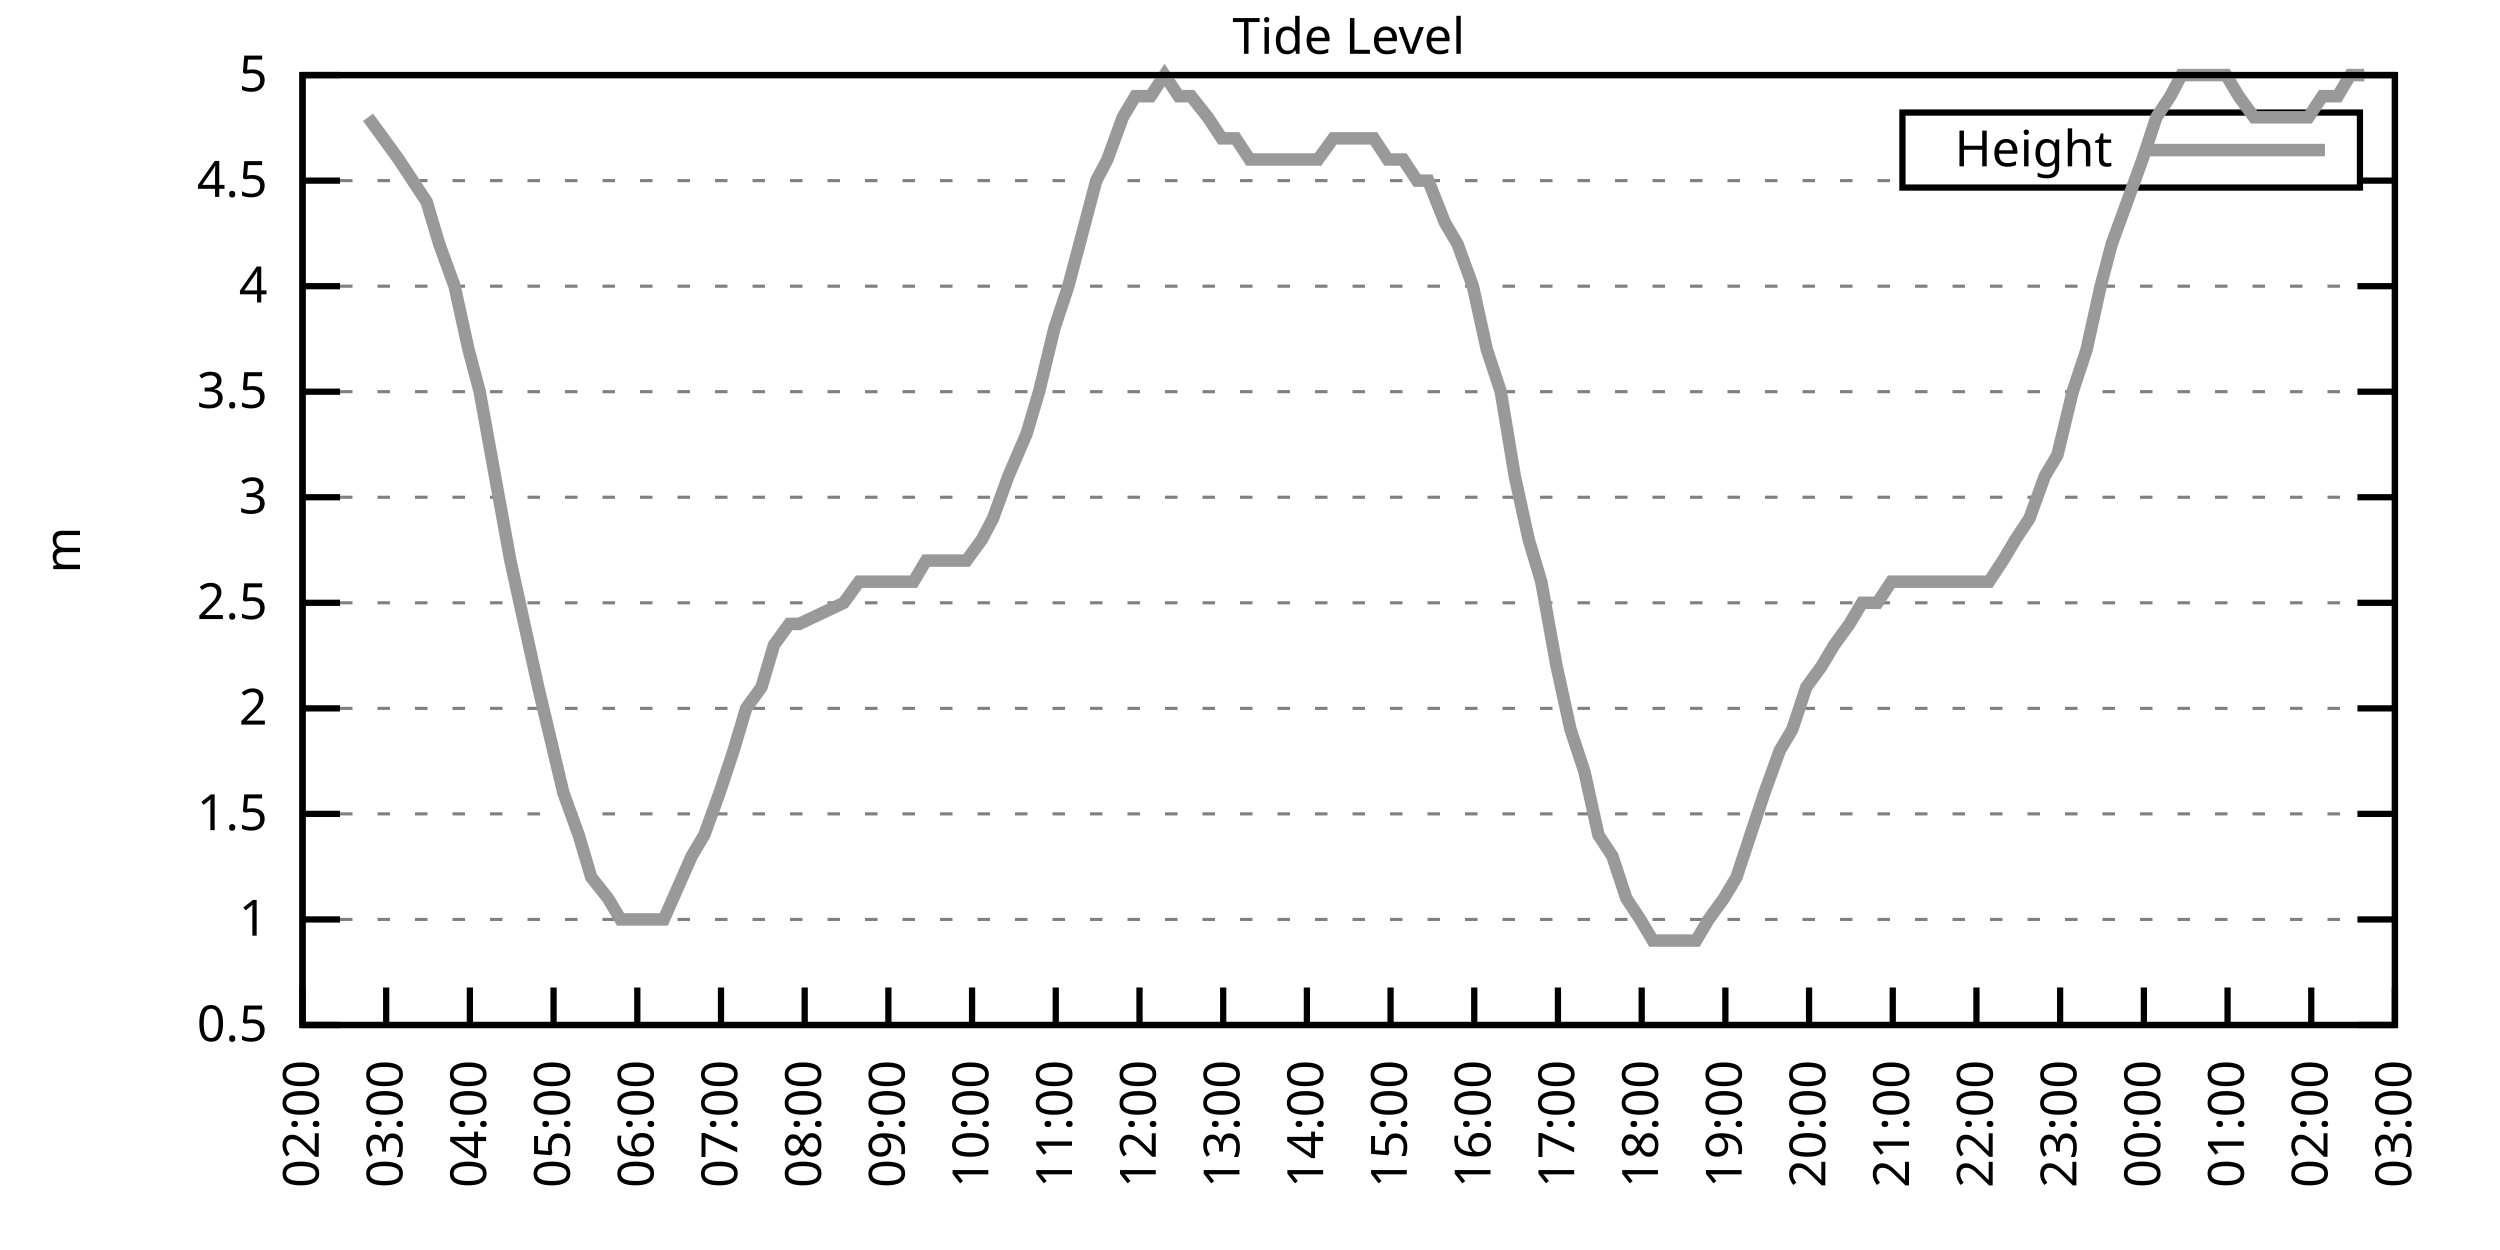
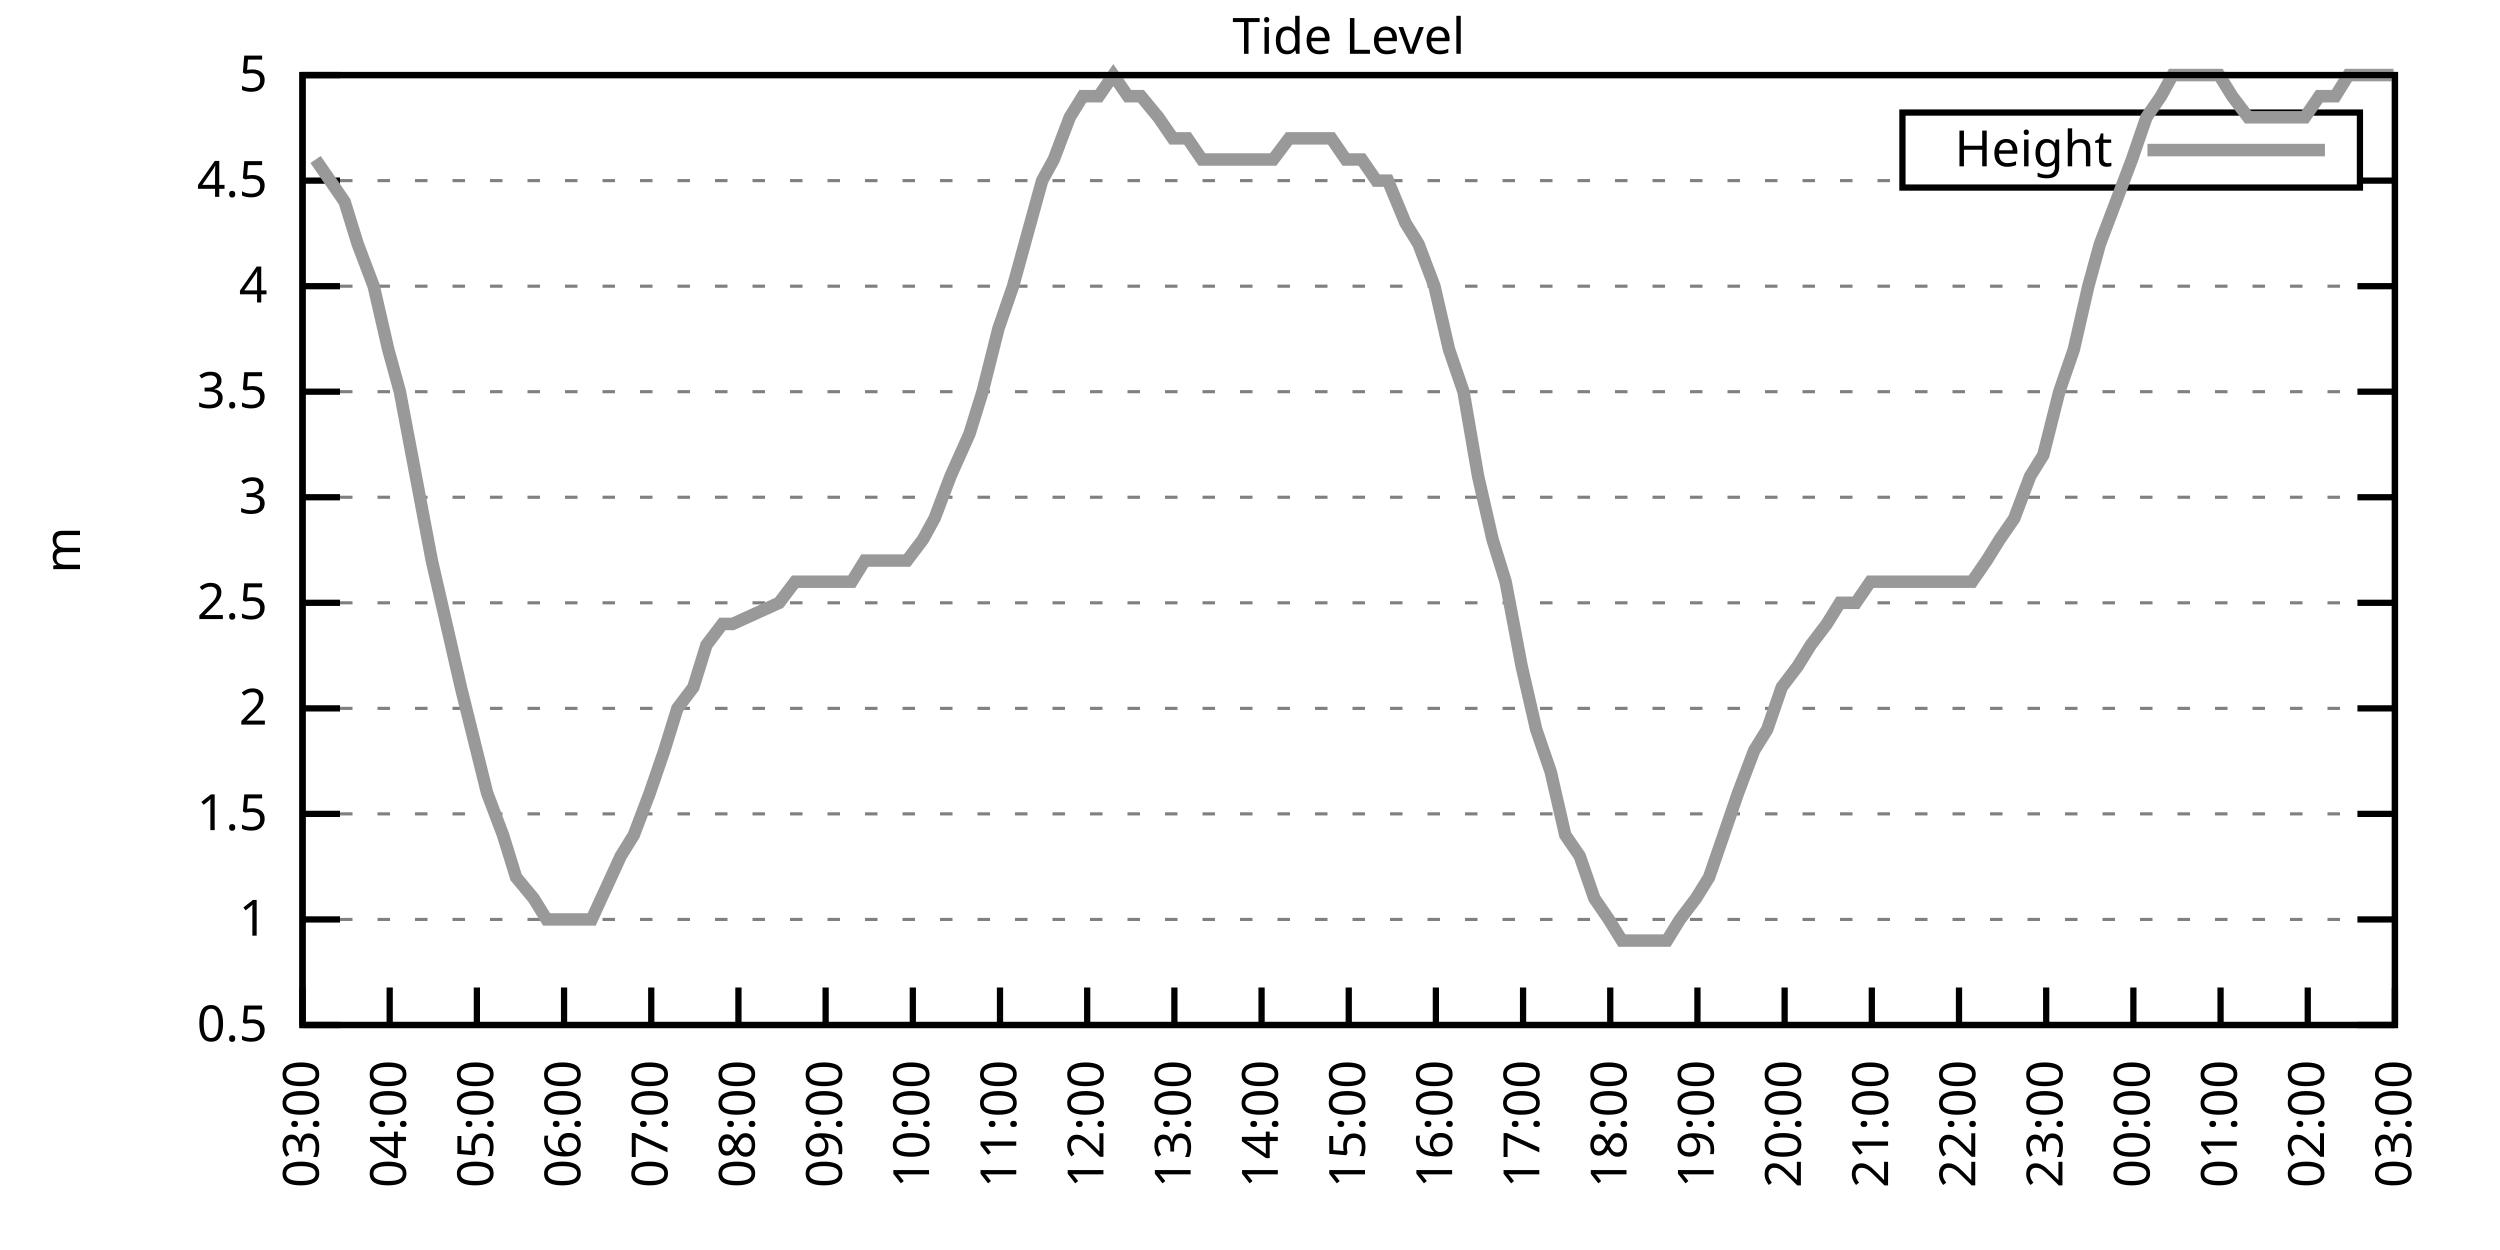
<svg xmlns="http://www.w3.org/2000/svg" xmlns:xlink="http://www.w3.org/1999/xlink" width="400" height="200" viewBox="0 0 400 200">
  <g id="gnuplot_canvas">
    <rect x="0" y="0" width="400" height="200" fill="none" />
    <defs>
      <circle id="gpDot" r="0.5" stroke-width="0.5" stroke="currentColor" />
      <path id="gpPt0" stroke-width="0.333" stroke="currentColor" d="M-1,0 h2 M0,-1 v2" />
      <path id="gpPt1" stroke-width="0.333" stroke="currentColor" d="M-1,-1 L1,1 M1,-1 L-1,1" />
      <path id="gpPt2" stroke-width="0.333" stroke="currentColor" d="M-1,0 L1,0 M0,-1 L0,1 M-1,-1 L1,1 M-1,1 L1,-1" />
      <rect id="gpPt3" stroke-width="0.333" stroke="currentColor" x="-1" y="-1" width="2" height="2" />
      <rect id="gpPt4" stroke-width="0.333" stroke="currentColor" fill="currentColor" x="-1" y="-1" width="2" height="2" />
      <circle id="gpPt5" stroke-width="0.333" stroke="currentColor" cx="0" cy="0" r="1" />
      <use xlink:href="#gpPt5" id="gpPt6" fill="currentColor" stroke="none" />
      <path id="gpPt7" stroke-width="0.333" stroke="currentColor" d="M0,-1.33 L-1.33,0.67 L1.33,0.67 z" />
      <use xlink:href="#gpPt7" id="gpPt8" fill="currentColor" stroke="none" />
      <use xlink:href="#gpPt7" id="gpPt9" stroke="currentColor" transform="rotate(180)" />
      <use xlink:href="#gpPt9" id="gpPt10" fill="currentColor" stroke="none" />
      <use xlink:href="#gpPt3" id="gpPt11" stroke="currentColor" transform="rotate(45)" />
      <use xlink:href="#gpPt11" id="gpPt12" fill="currentColor" stroke="none" />
      <path id="gpPt13" stroke-width="0.333" stroke="currentColor" d="M0,1.330 L1.265,0.411 L0.782,-1.067 L-0.782,-1.076 L-1.265,0.411 z" />
      <use xlink:href="#gpPt13" id="gpPt14" fill="currentColor" stroke="none" />
      <filter id="textbox" filterUnits="objectBoundingBox" x="0" y="0" height="1" width="1">
        <feFlood flood-color="white" flood-opacity="1" result="bgnd" />
        <feComposite in="SourceGraphic" in2="bgnd" operator="atop" />
      </filter>
      <filter id="greybox" filterUnits="objectBoundingBox" x="0" y="0" height="1" width="1">
        <feFlood flood-color="lightgrey" flood-opacity="1" result="grey" />
        <feComposite in="SourceGraphic" in2="grey" operator="atop" />
      </filter>
    </defs>
    <g fill="none" color="white" stroke="currentColor" stroke-width="1.00" stroke-linecap="butt" stroke-linejoin="miter">
</g>
    <g fill="none" color="black" stroke="currentColor" stroke-width="1.00" stroke-linecap="butt" stroke-linejoin="miter">
      <g stroke="none" shape-rendering="crispEdges">
        <polygon fill="rgb(255, 255, 255)" points="48.40,164.00 383.18,164.00 383.18,12.02 48.40,12.02 " />
      </g>
    </g>
    <g fill="none" color="black" stroke="currentColor" stroke-width="1.00" stroke-linecap="butt" stroke-linejoin="miter">
</g>
    <g fill="none" color="black" stroke="black" stroke-width="0.50" stroke-linecap="butt" stroke-linejoin="miter">
</g>
    <g fill="none" color="gray" stroke="currentColor" stroke-width="0.50" stroke-linecap="butt" stroke-linejoin="miter">
      <path stroke="gray" stroke-dasharray="2,4" class="gridline" d="M48.40,164.00 L383.19,164.00  " />
    </g>
    <g fill="none" color="gray" stroke="gray" stroke-width="1.00" stroke-linecap="butt" stroke-linejoin="miter">
</g>
    <g fill="none" color="black" stroke="currentColor" stroke-width="1.00" stroke-linecap="butt" stroke-linejoin="miter">
      <path stroke="black" d="M48.40,164.00 L54.40,164.00 M383.19,164.00 L377.19,164.00  " />
      <g transform="translate(42.80,166.60)" stroke="none" fill="black" font-family="Sans" font-size="8.00" text-anchor="end">
        <text>
          <tspan font-family="Sans"> 0.5</tspan>
        </text>
      </g>
    </g>
    <g fill="none" color="black" stroke="currentColor" stroke-width="1.00" stroke-linecap="butt" stroke-linejoin="miter">
</g>
    <g fill="none" color="black" stroke="black" stroke-width="0.50" stroke-linecap="butt" stroke-linejoin="miter">
</g>
    <g fill="none" color="gray" stroke="currentColor" stroke-width="0.50" stroke-linecap="butt" stroke-linejoin="miter">
      <path stroke="gray" stroke-dasharray="2,4" class="gridline" d="M48.40,147.11 L383.19,147.11  " />
    </g>
    <g fill="none" color="gray" stroke="gray" stroke-width="1.00" stroke-linecap="butt" stroke-linejoin="miter">
</g>
    <g fill="none" color="black" stroke="currentColor" stroke-width="1.00" stroke-linecap="butt" stroke-linejoin="miter">
      <path stroke="black" d="M48.40,147.11 L54.40,147.11 M383.19,147.11 L377.19,147.11  " />
      <g transform="translate(42.80,149.71)" stroke="none" fill="black" font-family="Sans" font-size="8.00" text-anchor="end">
        <text>
          <tspan font-family="Sans"> 1</tspan>
        </text>
      </g>
    </g>
    <g fill="none" color="black" stroke="currentColor" stroke-width="1.00" stroke-linecap="butt" stroke-linejoin="miter">
</g>
    <g fill="none" color="black" stroke="black" stroke-width="0.50" stroke-linecap="butt" stroke-linejoin="miter">
</g>
    <g fill="none" color="gray" stroke="currentColor" stroke-width="0.50" stroke-linecap="butt" stroke-linejoin="miter">
      <path stroke="gray" stroke-dasharray="2,4" class="gridline" d="M48.40,130.22 L383.19,130.22  " />
    </g>
    <g fill="none" color="gray" stroke="gray" stroke-width="1.00" stroke-linecap="butt" stroke-linejoin="miter">
</g>
    <g fill="none" color="black" stroke="currentColor" stroke-width="1.00" stroke-linecap="butt" stroke-linejoin="miter">
      <path stroke="black" d="M48.40,130.22 L54.40,130.22 M383.19,130.22 L377.19,130.22  " />
      <g transform="translate(42.80,132.82)" stroke="none" fill="black" font-family="Sans" font-size="8.00" text-anchor="end">
        <text>
          <tspan font-family="Sans"> 1.5</tspan>
        </text>
      </g>
    </g>
    <g fill="none" color="black" stroke="currentColor" stroke-width="1.00" stroke-linecap="butt" stroke-linejoin="miter">
</g>
    <g fill="none" color="black" stroke="black" stroke-width="0.50" stroke-linecap="butt" stroke-linejoin="miter">
</g>
    <g fill="none" color="gray" stroke="currentColor" stroke-width="0.50" stroke-linecap="butt" stroke-linejoin="miter">
      <path stroke="gray" stroke-dasharray="2,4" class="gridline" d="M48.40,113.34 L383.19,113.34  " />
    </g>
    <g fill="none" color="gray" stroke="gray" stroke-width="1.00" stroke-linecap="butt" stroke-linejoin="miter">
</g>
    <g fill="none" color="black" stroke="currentColor" stroke-width="1.00" stroke-linecap="butt" stroke-linejoin="miter">
      <path stroke="black" d="M48.40,113.34 L54.40,113.34 M383.19,113.34 L377.19,113.34  " />
      <g transform="translate(42.80,115.94)" stroke="none" fill="black" font-family="Sans" font-size="8.00" text-anchor="end">
        <text>
          <tspan font-family="Sans"> 2</tspan>
        </text>
      </g>
    </g>
    <g fill="none" color="black" stroke="currentColor" stroke-width="1.00" stroke-linecap="butt" stroke-linejoin="miter">
</g>
    <g fill="none" color="black" stroke="black" stroke-width="0.50" stroke-linecap="butt" stroke-linejoin="miter">
</g>
    <g fill="none" color="gray" stroke="currentColor" stroke-width="0.50" stroke-linecap="butt" stroke-linejoin="miter">
      <path stroke="gray" stroke-dasharray="2,4" class="gridline" d="M48.40,96.45 L383.19,96.45  " />
    </g>
    <g fill="none" color="gray" stroke="gray" stroke-width="1.00" stroke-linecap="butt" stroke-linejoin="miter">
</g>
    <g fill="none" color="black" stroke="currentColor" stroke-width="1.00" stroke-linecap="butt" stroke-linejoin="miter">
      <path stroke="black" d="M48.40,96.45 L54.40,96.45 M383.19,96.45 L377.19,96.45  " />
      <g transform="translate(42.80,99.05)" stroke="none" fill="black" font-family="Sans" font-size="8.00" text-anchor="end">
        <text>
          <tspan font-family="Sans"> 2.5</tspan>
        </text>
      </g>
    </g>
    <g fill="none" color="black" stroke="currentColor" stroke-width="1.00" stroke-linecap="butt" stroke-linejoin="miter">
</g>
    <g fill="none" color="black" stroke="black" stroke-width="0.50" stroke-linecap="butt" stroke-linejoin="miter">
</g>
    <g fill="none" color="gray" stroke="currentColor" stroke-width="0.50" stroke-linecap="butt" stroke-linejoin="miter">
      <path stroke="gray" stroke-dasharray="2,4" class="gridline" d="M48.40,79.56 L383.19,79.56  " />
    </g>
    <g fill="none" color="gray" stroke="gray" stroke-width="1.00" stroke-linecap="butt" stroke-linejoin="miter">
</g>
    <g fill="none" color="black" stroke="currentColor" stroke-width="1.00" stroke-linecap="butt" stroke-linejoin="miter">
      <path stroke="black" d="M48.40,79.56 L54.40,79.56 M383.19,79.56 L377.19,79.56  " />
      <g transform="translate(42.80,82.16)" stroke="none" fill="black" font-family="Sans" font-size="8.00" text-anchor="end">
        <text>
          <tspan font-family="Sans"> 3</tspan>
        </text>
      </g>
    </g>
    <g fill="none" color="black" stroke="currentColor" stroke-width="1.00" stroke-linecap="butt" stroke-linejoin="miter">
</g>
    <g fill="none" color="black" stroke="black" stroke-width="0.50" stroke-linecap="butt" stroke-linejoin="miter">
</g>
    <g fill="none" color="gray" stroke="currentColor" stroke-width="0.50" stroke-linecap="butt" stroke-linejoin="miter">
      <path stroke="gray" stroke-dasharray="2,4" class="gridline" d="M48.40,62.67 L383.19,62.67  " />
    </g>
    <g fill="none" color="gray" stroke="gray" stroke-width="1.00" stroke-linecap="butt" stroke-linejoin="miter">
</g>
    <g fill="none" color="black" stroke="currentColor" stroke-width="1.00" stroke-linecap="butt" stroke-linejoin="miter">
      <path stroke="black" d="M48.40,62.67 L54.40,62.67 M383.19,62.67 L377.19,62.67  " />
      <g transform="translate(42.80,65.27)" stroke="none" fill="black" font-family="Sans" font-size="8.00" text-anchor="end">
        <text>
          <tspan font-family="Sans"> 3.5</tspan>
        </text>
      </g>
    </g>
    <g fill="none" color="black" stroke="currentColor" stroke-width="1.00" stroke-linecap="butt" stroke-linejoin="miter">
</g>
    <g fill="none" color="black" stroke="black" stroke-width="0.50" stroke-linecap="butt" stroke-linejoin="miter">
</g>
    <g fill="none" color="gray" stroke="currentColor" stroke-width="0.50" stroke-linecap="butt" stroke-linejoin="miter">
      <path stroke="gray" stroke-dasharray="2,4" class="gridline" d="M48.40,45.79 L383.19,45.79  " />
    </g>
    <g fill="none" color="gray" stroke="gray" stroke-width="1.00" stroke-linecap="butt" stroke-linejoin="miter">
</g>
    <g fill="none" color="black" stroke="currentColor" stroke-width="1.00" stroke-linecap="butt" stroke-linejoin="miter">
      <path stroke="black" d="M48.40,45.79 L54.40,45.79 M383.19,45.79 L377.19,45.79  " />
      <g transform="translate(42.80,48.39)" stroke="none" fill="black" font-family="Sans" font-size="8.00" text-anchor="end">
        <text>
          <tspan font-family="Sans"> 4</tspan>
        </text>
      </g>
    </g>
    <g fill="none" color="black" stroke="currentColor" stroke-width="1.00" stroke-linecap="butt" stroke-linejoin="miter">
</g>
    <g fill="none" color="black" stroke="black" stroke-width="0.50" stroke-linecap="butt" stroke-linejoin="miter">
</g>
    <g fill="none" color="gray" stroke="currentColor" stroke-width="0.50" stroke-linecap="butt" stroke-linejoin="miter">
      <path stroke="gray" stroke-dasharray="2,4" class="gridline" d="M48.40,28.90 L304.39,28.90 M377.59,28.90 L383.19,28.90  " />
    </g>
    <g fill="none" color="gray" stroke="gray" stroke-width="1.00" stroke-linecap="butt" stroke-linejoin="miter">
</g>
    <g fill="none" color="black" stroke="currentColor" stroke-width="1.00" stroke-linecap="butt" stroke-linejoin="miter">
      <path stroke="black" d="M48.40,28.90 L54.40,28.90 M383.19,28.90 L377.19,28.90  " />
      <g transform="translate(42.80,31.50)" stroke="none" fill="black" font-family="Sans" font-size="8.00" text-anchor="end">
        <text>
          <tspan font-family="Sans"> 4.5</tspan>
        </text>
      </g>
    </g>
    <g fill="none" color="black" stroke="currentColor" stroke-width="1.00" stroke-linecap="butt" stroke-linejoin="miter">
</g>
    <g fill="none" color="black" stroke="black" stroke-width="0.50" stroke-linecap="butt" stroke-linejoin="miter">
</g>
    <g fill="none" color="gray" stroke="currentColor" stroke-width="0.50" stroke-linecap="butt" stroke-linejoin="miter">
      <path stroke="gray" stroke-dasharray="2,4" class="gridline" d="M48.40,12.01 L383.19,12.01  " />
    </g>
    <g fill="none" color="gray" stroke="gray" stroke-width="1.00" stroke-linecap="butt" stroke-linejoin="miter">
</g>
    <g fill="none" color="black" stroke="currentColor" stroke-width="1.00" stroke-linecap="butt" stroke-linejoin="miter">
      <path stroke="black" d="M48.40,12.01 L54.40,12.01 M383.19,12.01 L377.19,12.01  " />
      <g transform="translate(42.80,14.61)" stroke="none" fill="black" font-family="Sans" font-size="8.00" text-anchor="end">
        <text>
          <tspan font-family="Sans"> 5</tspan>
        </text>
      </g>
    </g>
    <g fill="none" color="black" stroke="currentColor" stroke-width="1.00" stroke-linecap="butt" stroke-linejoin="miter">
      <path stroke="black" d="M48.40,164.00 L48.40,158.00  " />
      <g transform="translate(51.00,169.60) rotate(270.00)" stroke="none" fill="black" font-family="Sans" font-size="8.00" text-anchor="end">
        <text>
-           <tspan font-family="Sans">02:00</tspan>
-         </text>
-       </g>
-     </g>
-     <g fill="none" color="black" stroke="currentColor" stroke-width="1.00" stroke-linecap="butt" stroke-linejoin="miter">
-       <path stroke="black" d="M61.79,164.00 L61.79,158.00  " />
-       <g transform="translate(64.39,169.60) rotate(270.00)" stroke="none" fill="black" font-family="Sans" font-size="8.00" text-anchor="end">
-         <text>
          <tspan font-family="Sans">03:00</tspan>
        </text>
      </g>
    </g>
    <g fill="none" color="black" stroke="currentColor" stroke-width="1.00" stroke-linecap="butt" stroke-linejoin="miter">
-       <path stroke="black" d="M75.18,164.00 L75.18,158.00  " />
-       <g transform="translate(77.78,169.60) rotate(270.00)" stroke="none" fill="black" font-family="Sans" font-size="8.00" text-anchor="end">
+       <path stroke="black" d="M62.35,164.00 L62.35,158.00  " />
+       <g transform="translate(64.95,169.60) rotate(270.00)" stroke="none" fill="black" font-family="Sans" font-size="8.00" text-anchor="end">
        <text>
          <tspan font-family="Sans">04:00</tspan>
        </text>
      </g>
    </g>
    <g fill="none" color="black" stroke="currentColor" stroke-width="1.00" stroke-linecap="butt" stroke-linejoin="miter">
-       <path stroke="black" d="M88.57,164.00 L88.57,158.00  " />
-       <g transform="translate(91.17,169.60) rotate(270.00)" stroke="none" fill="black" font-family="Sans" font-size="8.00" text-anchor="end">
+       <path stroke="black" d="M76.30,164.00 L76.30,158.00  " />
+       <g transform="translate(78.90,169.60) rotate(270.00)" stroke="none" fill="black" font-family="Sans" font-size="8.00" text-anchor="end">
        <text>
          <tspan font-family="Sans">05:00</tspan>
        </text>
      </g>
    </g>
    <g fill="none" color="black" stroke="currentColor" stroke-width="1.00" stroke-linecap="butt" stroke-linejoin="miter">
-       <path stroke="black" d="M101.97,164.00 L101.97,158.00  " />
-       <g transform="translate(104.57,169.60) rotate(270.00)" stroke="none" fill="black" font-family="Sans" font-size="8.00" text-anchor="end">
+       <path stroke="black" d="M90.25,164.00 L90.25,158.00  " />
+       <g transform="translate(92.85,169.60) rotate(270.00)" stroke="none" fill="black" font-family="Sans" font-size="8.00" text-anchor="end">
        <text>
          <tspan font-family="Sans">06:00</tspan>
        </text>
      </g>
    </g>
    <g fill="none" color="black" stroke="currentColor" stroke-width="1.00" stroke-linecap="butt" stroke-linejoin="miter">
-       <path stroke="black" d="M115.36,164.00 L115.36,158.00  " />
-       <g transform="translate(117.96,169.60) rotate(270.00)" stroke="none" fill="black" font-family="Sans" font-size="8.00" text-anchor="end">
+       <path stroke="black" d="M104.20,164.00 L104.20,158.00  " />
+       <g transform="translate(106.80,169.60) rotate(270.00)" stroke="none" fill="black" font-family="Sans" font-size="8.00" text-anchor="end">
        <text>
          <tspan font-family="Sans">07:00</tspan>
        </text>
      </g>
    </g>
    <g fill="none" color="black" stroke="currentColor" stroke-width="1.00" stroke-linecap="butt" stroke-linejoin="miter">
-       <path stroke="black" d="M128.75,164.00 L128.75,158.00  " />
-       <g transform="translate(131.35,169.60) rotate(270.00)" stroke="none" fill="black" font-family="Sans" font-size="8.00" text-anchor="end">
+       <path stroke="black" d="M118.15,164.00 L118.15,158.00  " />
+       <g transform="translate(120.75,169.60) rotate(270.00)" stroke="none" fill="black" font-family="Sans" font-size="8.00" text-anchor="end">
        <text>
          <tspan font-family="Sans">08:00</tspan>
        </text>
      </g>
    </g>
    <g fill="none" color="black" stroke="currentColor" stroke-width="1.00" stroke-linecap="butt" stroke-linejoin="miter">
-       <path stroke="black" d="M142.14,164.00 L142.14,158.00  " />
-       <g transform="translate(144.74,169.60) rotate(270.00)" stroke="none" fill="black" font-family="Sans" font-size="8.00" text-anchor="end">
+       <path stroke="black" d="M132.10,164.00 L132.10,158.00  " />
+       <g transform="translate(134.70,169.60) rotate(270.00)" stroke="none" fill="black" font-family="Sans" font-size="8.00" text-anchor="end">
        <text>
          <tspan font-family="Sans">09:00</tspan>
        </text>
      </g>
    </g>
    <g fill="none" color="black" stroke="currentColor" stroke-width="1.00" stroke-linecap="butt" stroke-linejoin="miter">
-       <path stroke="black" d="M155.53,164.00 L155.53,158.00  " />
-       <g transform="translate(158.13,169.60) rotate(270.00)" stroke="none" fill="black" font-family="Sans" font-size="8.00" text-anchor="end">
+       <path stroke="black" d="M146.05,164.00 L146.05,158.00  " />
+       <g transform="translate(148.65,169.60) rotate(270.00)" stroke="none" fill="black" font-family="Sans" font-size="8.00" text-anchor="end">
        <text>
          <tspan font-family="Sans">10:00</tspan>
        </text>
      </g>
    </g>
    <g fill="none" color="black" stroke="currentColor" stroke-width="1.00" stroke-linecap="butt" stroke-linejoin="miter">
-       <path stroke="black" d="M168.92,164.00 L168.92,158.00  " />
-       <g transform="translate(171.52,169.60) rotate(270.00)" stroke="none" fill="black" font-family="Sans" font-size="8.00" text-anchor="end">
+       <path stroke="black" d="M160.00,164.00 L160.00,158.00  " />
+       <g transform="translate(162.60,169.60) rotate(270.00)" stroke="none" fill="black" font-family="Sans" font-size="8.00" text-anchor="end">
        <text>
          <tspan font-family="Sans">11:00</tspan>
        </text>
      </g>
    </g>
    <g fill="none" color="black" stroke="currentColor" stroke-width="1.00" stroke-linecap="butt" stroke-linejoin="miter">
-       <path stroke="black" d="M182.32,164.00 L182.32,158.00  " />
-       <g transform="translate(184.92,169.60) rotate(270.00)" stroke="none" fill="black" font-family="Sans" font-size="8.00" text-anchor="end">
+       <path stroke="black" d="M173.95,164.00 L173.95,158.00  " />
+       <g transform="translate(176.55,169.60) rotate(270.00)" stroke="none" fill="black" font-family="Sans" font-size="8.00" text-anchor="end">
        <text>
          <tspan font-family="Sans">12:00</tspan>
        </text>
      </g>
    </g>
    <g fill="none" color="black" stroke="currentColor" stroke-width="1.00" stroke-linecap="butt" stroke-linejoin="miter">
-       <path stroke="black" d="M195.71,164.00 L195.71,158.00  " />
-       <g transform="translate(198.31,169.60) rotate(270.00)" stroke="none" fill="black" font-family="Sans" font-size="8.00" text-anchor="end">
+       <path stroke="black" d="M187.90,164.00 L187.90,158.00  " />
+       <g transform="translate(190.50,169.60) rotate(270.00)" stroke="none" fill="black" font-family="Sans" font-size="8.00" text-anchor="end">
        <text>
          <tspan font-family="Sans">13:00</tspan>
        </text>
      </g>
    </g>
    <g fill="none" color="black" stroke="currentColor" stroke-width="1.00" stroke-linecap="butt" stroke-linejoin="miter">
-       <path stroke="black" d="M209.10,164.00 L209.10,158.00  " />
-       <g transform="translate(211.70,169.60) rotate(270.00)" stroke="none" fill="black" font-family="Sans" font-size="8.00" text-anchor="end">
+       <path stroke="black" d="M201.85,164.00 L201.85,158.00  " />
+       <g transform="translate(204.45,169.60) rotate(270.00)" stroke="none" fill="black" font-family="Sans" font-size="8.00" text-anchor="end">
        <text>
          <tspan font-family="Sans">14:00</tspan>
        </text>
      </g>
    </g>
    <g fill="none" color="black" stroke="currentColor" stroke-width="1.00" stroke-linecap="butt" stroke-linejoin="miter">
-       <path stroke="black" d="M222.49,164.00 L222.49,158.00  " />
-       <g transform="translate(225.09,169.60) rotate(270.00)" stroke="none" fill="black" font-family="Sans" font-size="8.00" text-anchor="end">
+       <path stroke="black" d="M215.80,164.00 L215.80,158.00  " />
+       <g transform="translate(218.40,169.60) rotate(270.00)" stroke="none" fill="black" font-family="Sans" font-size="8.00" text-anchor="end">
        <text>
          <tspan font-family="Sans">15:00</tspan>
        </text>
      </g>
    </g>
    <g fill="none" color="black" stroke="currentColor" stroke-width="1.00" stroke-linecap="butt" stroke-linejoin="miter">
-       <path stroke="black" d="M235.88,164.00 L235.88,158.00  " />
-       <g transform="translate(238.48,169.60) rotate(270.00)" stroke="none" fill="black" font-family="Sans" font-size="8.00" text-anchor="end">
+       <path stroke="black" d="M229.74,164.00 L229.74,158.00  " />
+       <g transform="translate(232.34,169.60) rotate(270.00)" stroke="none" fill="black" font-family="Sans" font-size="8.00" text-anchor="end">
        <text>
          <tspan font-family="Sans">16:00</tspan>
        </text>
      </g>
    </g>
    <g fill="none" color="black" stroke="currentColor" stroke-width="1.00" stroke-linecap="butt" stroke-linejoin="miter">
-       <path stroke="black" d="M249.27,164.00 L249.27,158.00  " />
-       <g transform="translate(251.87,169.60) rotate(270.00)" stroke="none" fill="black" font-family="Sans" font-size="8.00" text-anchor="end">
+       <path stroke="black" d="M243.69,164.00 L243.69,158.00  " />
+       <g transform="translate(246.29,169.60) rotate(270.00)" stroke="none" fill="black" font-family="Sans" font-size="8.00" text-anchor="end">
        <text>
          <tspan font-family="Sans">17:00</tspan>
        </text>
      </g>
    </g>
    <g fill="none" color="black" stroke="currentColor" stroke-width="1.00" stroke-linecap="butt" stroke-linejoin="miter">
-       <path stroke="black" d="M262.67,164.00 L262.67,158.00  " />
-       <g transform="translate(265.27,169.60) rotate(270.00)" stroke="none" fill="black" font-family="Sans" font-size="8.00" text-anchor="end">
+       <path stroke="black" d="M257.64,164.00 L257.64,158.00  " />
+       <g transform="translate(260.24,169.60) rotate(270.00)" stroke="none" fill="black" font-family="Sans" font-size="8.00" text-anchor="end">
        <text>
          <tspan font-family="Sans">18:00</tspan>
        </text>
      </g>
    </g>
    <g fill="none" color="black" stroke="currentColor" stroke-width="1.00" stroke-linecap="butt" stroke-linejoin="miter">
-       <path stroke="black" d="M276.06,164.00 L276.06,158.00  " />
-       <g transform="translate(278.66,169.60) rotate(270.00)" stroke="none" fill="black" font-family="Sans" font-size="8.00" text-anchor="end">
+       <path stroke="black" d="M271.59,164.00 L271.59,158.00  " />
+       <g transform="translate(274.19,169.60) rotate(270.00)" stroke="none" fill="black" font-family="Sans" font-size="8.00" text-anchor="end">
        <text>
          <tspan font-family="Sans">19:00</tspan>
        </text>
      </g>
    </g>
    <g fill="none" color="black" stroke="currentColor" stroke-width="1.00" stroke-linecap="butt" stroke-linejoin="miter">
-       <path stroke="black" d="M289.45,164.00 L289.45,158.00  " />
-       <g transform="translate(292.05,169.60) rotate(270.00)" stroke="none" fill="black" font-family="Sans" font-size="8.00" text-anchor="end">
+       <path stroke="black" d="M285.54,164.00 L285.54,158.00  " />
+       <g transform="translate(288.14,169.60) rotate(270.00)" stroke="none" fill="black" font-family="Sans" font-size="8.00" text-anchor="end">
        <text>
          <tspan font-family="Sans">20:00</tspan>
        </text>
      </g>
    </g>
    <g fill="none" color="black" stroke="currentColor" stroke-width="1.00" stroke-linecap="butt" stroke-linejoin="miter">
-       <path stroke="black" d="M302.84,164.00 L302.84,158.00  " />
-       <g transform="translate(305.44,169.60) rotate(270.00)" stroke="none" fill="black" font-family="Sans" font-size="8.00" text-anchor="end">
+       <path stroke="black" d="M299.49,164.00 L299.49,158.00  " />
+       <g transform="translate(302.09,169.60) rotate(270.00)" stroke="none" fill="black" font-family="Sans" font-size="8.00" text-anchor="end">
        <text>
          <tspan font-family="Sans">21:00</tspan>
        </text>
      </g>
    </g>
    <g fill="none" color="black" stroke="currentColor" stroke-width="1.00" stroke-linecap="butt" stroke-linejoin="miter">
-       <path stroke="black" d="M316.23,164.00 L316.23,158.00  " />
-       <g transform="translate(318.83,169.60) rotate(270.00)" stroke="none" fill="black" font-family="Sans" font-size="8.00" text-anchor="end">
+       <path stroke="black" d="M313.44,164.00 L313.44,158.00  " />
+       <g transform="translate(316.04,169.60) rotate(270.00)" stroke="none" fill="black" font-family="Sans" font-size="8.00" text-anchor="end">
        <text>
          <tspan font-family="Sans">22:00</tspan>
        </text>
      </g>
    </g>
    <g fill="none" color="black" stroke="currentColor" stroke-width="1.00" stroke-linecap="butt" stroke-linejoin="miter">
-       <path stroke="black" d="M329.62,164.00 L329.62,158.00  " />
-       <g transform="translate(332.22,169.60) rotate(270.00)" stroke="none" fill="black" font-family="Sans" font-size="8.00" text-anchor="end">
+       <path stroke="black" d="M327.39,164.00 L327.39,158.00  " />
+       <g transform="translate(329.99,169.60) rotate(270.00)" stroke="none" fill="black" font-family="Sans" font-size="8.00" text-anchor="end">
        <text>
          <tspan font-family="Sans">23:00</tspan>
        </text>
      </g>
    </g>
    <g fill="none" color="black" stroke="currentColor" stroke-width="1.00" stroke-linecap="butt" stroke-linejoin="miter">
-       <path stroke="black" d="M343.02,164.00 L343.02,158.00  " />
-       <g transform="translate(345.62,169.60) rotate(270.00)" stroke="none" fill="black" font-family="Sans" font-size="8.00" text-anchor="end">
+       <path stroke="black" d="M341.34,164.00 L341.34,158.00  " />
+       <g transform="translate(343.94,169.60) rotate(270.00)" stroke="none" fill="black" font-family="Sans" font-size="8.00" text-anchor="end">
        <text>
          <tspan font-family="Sans">00:00</tspan>
        </text>
      </g>
    </g>
    <g fill="none" color="black" stroke="currentColor" stroke-width="1.00" stroke-linecap="butt" stroke-linejoin="miter">
-       <path stroke="black" d="M356.41,164.00 L356.41,158.00  " />
-       <g transform="translate(359.01,169.60) rotate(270.00)" stroke="none" fill="black" font-family="Sans" font-size="8.00" text-anchor="end">
+       <path stroke="black" d="M355.29,164.00 L355.29,158.00  " />
+       <g transform="translate(357.89,169.60) rotate(270.00)" stroke="none" fill="black" font-family="Sans" font-size="8.00" text-anchor="end">
        <text>
          <tspan font-family="Sans">01:00</tspan>
        </text>
      </g>
    </g>
    <g fill="none" color="black" stroke="currentColor" stroke-width="1.00" stroke-linecap="butt" stroke-linejoin="miter">
-       <path stroke="black" d="M369.80,164.00 L369.80,158.00  " />
-       <g transform="translate(372.40,169.60) rotate(270.00)" stroke="none" fill="black" font-family="Sans" font-size="8.00" text-anchor="end">
+       <path stroke="black" d="M369.24,164.00 L369.24,158.00  " />
+       <g transform="translate(371.84,169.60) rotate(270.00)" stroke="none" fill="black" font-family="Sans" font-size="8.00" text-anchor="end">
        <text>
          <tspan font-family="Sans">02:00</tspan>
        </text>
      </g>
    </g>
    <g fill="none" color="black" stroke="currentColor" stroke-width="1.00" stroke-linecap="butt" stroke-linejoin="miter">
      <path stroke="black" d="M383.19,164.00 L383.19,158.00  " />
      <g transform="translate(385.79,169.60) rotate(270.00)" stroke="none" fill="black" font-family="Sans" font-size="8.00" text-anchor="end">
        <text>
          <tspan font-family="Sans">03:00</tspan>
        </text>
      </g>
    </g>
    <g fill="none" color="black" stroke="currentColor" stroke-width="1.00" stroke-linecap="butt" stroke-linejoin="miter">
</g>
    <g fill="none" color="black" stroke="currentColor" stroke-width="1.00" stroke-linecap="butt" stroke-linejoin="miter">
      <path stroke="black" d="M48.40,12.01 L48.40,164.00 L383.19,164.00 L383.19,12.01 L48.40,12.01 Z  " />
    </g>
    <g fill="none" color="black" stroke="currentColor" stroke-width="1.00" stroke-linecap="butt" stroke-linejoin="miter">
</g>
    <g fill="none" color="black" stroke="currentColor" stroke-width="1.00" stroke-linecap="butt" stroke-linejoin="miter">
      <path stroke="black" d="M304.39,30.01 L304.39,18.01 L377.59,18.01 L377.59,30.01 L304.39,30.01 Z  " />
    </g>
    <g id="Tide_level_plot_1">
      <g fill="none" color="white" stroke="black" stroke-width="2.00" stroke-linecap="butt" stroke-linejoin="miter">
</g>
      <g fill="none" color="black" stroke="currentColor" stroke-width="2.00" stroke-linecap="butt" stroke-linejoin="miter">
        <g transform="translate(337.99,26.61)" stroke="none" fill="black" font-family="Sans" font-size="8.00" text-anchor="end">
          <text>
            <tspan font-family="Sans">Height</tspan>
          </text>
        </g>
      </g>
      <g fill="none" color="black" stroke="currentColor" stroke-width="2.00" stroke-linecap="butt" stroke-linejoin="miter">
-         <path stroke="rgb(153, 153, 153)" d="M343.59,24.01 L371.99,24.01 M58.89,18.77 L61.35,22.14 L63.80,25.52 L66.03,28.90 L68.26,32.28 L70.27,39.03   L72.73,45.79 L74.96,55.92 L76.75,62.67 L79.20,76.18 L81.66,89.69 L83.89,99.83 L86.12,109.96 L90.14,126.85   L92.59,133.60 L94.60,140.36 L97.28,143.73 L99.29,147.11 L101.74,147.11 L103.75,147.11 L106.21,147.11 L110.67,136.98   L112.68,133.60 L115.13,126.85 L117.37,120.09 L119.38,113.34 L121.83,109.96 L123.84,103.20 L126.29,99.83 L127.86,99.83   L135.00,96.45 L137.45,93.07 L139.46,93.07 L141.47,93.07 L144.15,93.07 L146.16,93.07 L148.17,89.69 L150.85,89.69   L153.08,89.69 L154.64,89.69 L157.10,86.32 L158.88,82.94 L161.34,76.18 L164.24,69.43 L166.25,62.67 L168.70,52.54   L170.93,45.79 L172.72,39.03 L175.40,28.90 L177.18,25.52 L179.64,18.77 L181.65,15.39 L184.10,15.39 L186.33,12.01   L188.57,15.39 L190.57,15.39 L193.25,18.77 L195.48,22.14 L197.72,22.14 L199.95,25.52 L201.96,25.52 L204.41,25.52   L206.42,25.52 L208.65,25.52 L210.88,25.52 L213.34,22.14 L215.35,22.14 L217.58,22.14 L219.81,22.14 L222.04,25.52   L224.50,25.52 L226.73,28.90 L228.52,28.90 L231.20,35.65 L233.20,39.03 L235.66,45.79 L237.89,55.92 L240.12,62.67   L242.36,76.18 L244.59,86.32 L246.60,93.07 L249.05,106.58 L251.28,116.71 L253.51,123.47 L255.75,133.60 L257.98,136.98   L260.21,143.73 L262.44,147.11 L264.45,150.49 L266.91,150.49 L268.92,150.49 L271.37,150.49 L273.38,147.11 L275.83,143.73   L277.84,140.36 L280.07,133.60 L282.31,126.85 L284.76,120.09 L286.77,116.71 L289.00,109.96 L291.46,106.58 L293.47,103.20   L295.92,99.83 L297.93,96.45 L300.39,96.45 L302.62,93.07 L304.85,93.07 L306.86,93.07 L309.09,93.07 L311.54,93.07   L313.78,93.07 L315.79,93.07 L318.24,93.07 L320.47,89.69 L322.48,86.32 L324.71,82.94 L327.17,76.18 L329.18,72.81   L331.63,62.67 L333.86,55.92 L336.10,45.79 L337.88,39.03 L340.34,32.28 L342.79,25.52 L345.02,18.77 L347.26,15.39   L349.04,12.01 L351.27,12.01 L353.73,12.01 L356.18,12.01 L358.19,15.39 L360.65,18.77 L362.43,18.77 L365.11,18.77   L367.34,18.77 L369.35,18.77 L371.58,15.39 L374.04,15.39 L376.05,12.01 L378.28,12.01  " />
+         <path stroke="rgb(153, 153, 153)" d="M343.59,24.01 L371.99,24.01 M50.49,25.52 L52.82,28.90 L55.14,32.28 L57.23,39.03 L59.79,45.79 L62.12,55.92   L63.98,62.67 L66.53,76.18 L69.09,89.69 L71.42,99.83 L73.74,109.96 L77.93,126.85 L80.48,133.60 L82.58,140.36   L85.37,143.73 L87.46,147.11 L90.02,147.11 L92.11,147.11 L94.67,147.11 L99.32,136.98 L101.41,133.60 L103.97,126.85   L106.29,120.09 L108.38,113.34 L110.94,109.96 L113.03,103.20 L115.59,99.83 L117.22,99.83 L124.66,96.45 L127.22,93.07   L129.31,93.07 L131.40,93.07 L134.19,93.07 L136.28,93.07 L138.37,89.69 L141.16,89.69 L143.49,89.69 L145.12,89.69   L147.67,86.32 L149.53,82.94 L152.09,76.18 L155.11,69.43 L157.21,62.67 L159.76,52.54 L162.09,45.79 L163.95,39.03   L166.74,28.90 L168.60,25.52 L171.16,18.77 L173.25,15.39 L175.81,15.39 L178.13,12.01 L180.46,15.39 L182.55,15.39   L185.34,18.77 L187.66,22.14 L189.99,22.14 L192.31,25.52 L194.41,25.52 L196.96,25.52 L199.06,25.52 L201.38,25.52   L203.71,25.52 L206.26,22.14 L208.36,22.14 L210.68,22.14 L213.01,22.14 L215.33,25.52 L217.89,25.52 L220.21,28.90   L222.07,28.90 L224.86,35.65 L226.95,39.03 L229.51,45.79 L231.84,55.92 L234.16,62.67 L236.49,76.18 L238.81,86.32   L240.90,93.07 L243.46,106.58 L245.79,116.71 L248.11,123.47 L250.44,133.60 L252.76,136.98 L255.09,143.73 L257.41,147.11   L259.50,150.49 L262.06,150.49 L264.15,150.49 L266.71,150.49 L268.80,147.11 L271.36,143.73 L273.45,140.36 L275.78,133.60   L278.10,126.85 L280.66,120.09 L282.75,116.71 L285.08,109.96 L287.64,106.58 L289.73,103.20 L292.29,99.83 L294.38,96.45   L296.94,96.45 L299.26,93.07 L301.58,93.07 L303.68,93.07 L306.00,93.07 L308.56,93.07 L310.88,93.07 L312.98,93.07   L315.53,93.07 L317.86,89.69 L319.95,86.32 L322.28,82.94 L324.83,76.18 L326.93,72.81 L329.48,62.67 L331.81,55.92   L334.13,45.79 L335.99,39.03 L338.55,32.28 L341.11,25.52 L343.43,18.77 L345.76,15.39 L347.62,12.01 L349.94,12.01   L352.50,12.01 L355.06,12.01 L357.15,15.39 L359.71,18.77 L361.57,18.77 L364.36,18.77 L366.68,18.77 L368.78,18.77   L371.10,15.39 L373.66,15.39 L375.75,12.01 L378.08,12.01 L380.40,12.01 L382.96,12.01  " />
      </g>
    </g>
    <g fill="none" color="black" stroke="currentColor" stroke-width="2.00" stroke-linecap="butt" stroke-linejoin="miter">
</g>
    <g fill="none" color="black" stroke="black" stroke-width="1.00" stroke-linecap="butt" stroke-linejoin="miter">
</g>
    <g fill="none" color="black" stroke="currentColor" stroke-width="1.00" stroke-linecap="butt" stroke-linejoin="miter">
      <path stroke="black" d="M48.40,12.01 L48.40,164.00 L383.19,164.00 L383.19,12.01 L48.40,12.01 Z  " />
      <g transform="translate(12.80,88.01) rotate(270.00)" stroke="none" fill="black" font-family="Sans" font-size="8.00" text-anchor="middle">
        <text>
          <tspan font-family="Sans">m</tspan>
        </text>
      </g>
    </g>
    <g fill="none" color="black" stroke="currentColor" stroke-width="1.00" stroke-linecap="butt" stroke-linejoin="miter">
</g>
    <g fill="none" color="black" stroke="currentColor" stroke-width="1.00" stroke-linecap="butt" stroke-linejoin="miter">
      <g transform="translate(215.79,8.61)" stroke="none" fill="black" font-family="Sans" font-size="8.00" text-anchor="middle">
        <text>
          <tspan font-family="Sans">Tide Level</tspan>
        </text>
      </g>
    </g>
    <g fill="none" color="black" stroke="currentColor" stroke-width="1.00" stroke-linecap="butt" stroke-linejoin="miter">
</g>
  </g>
</svg>
